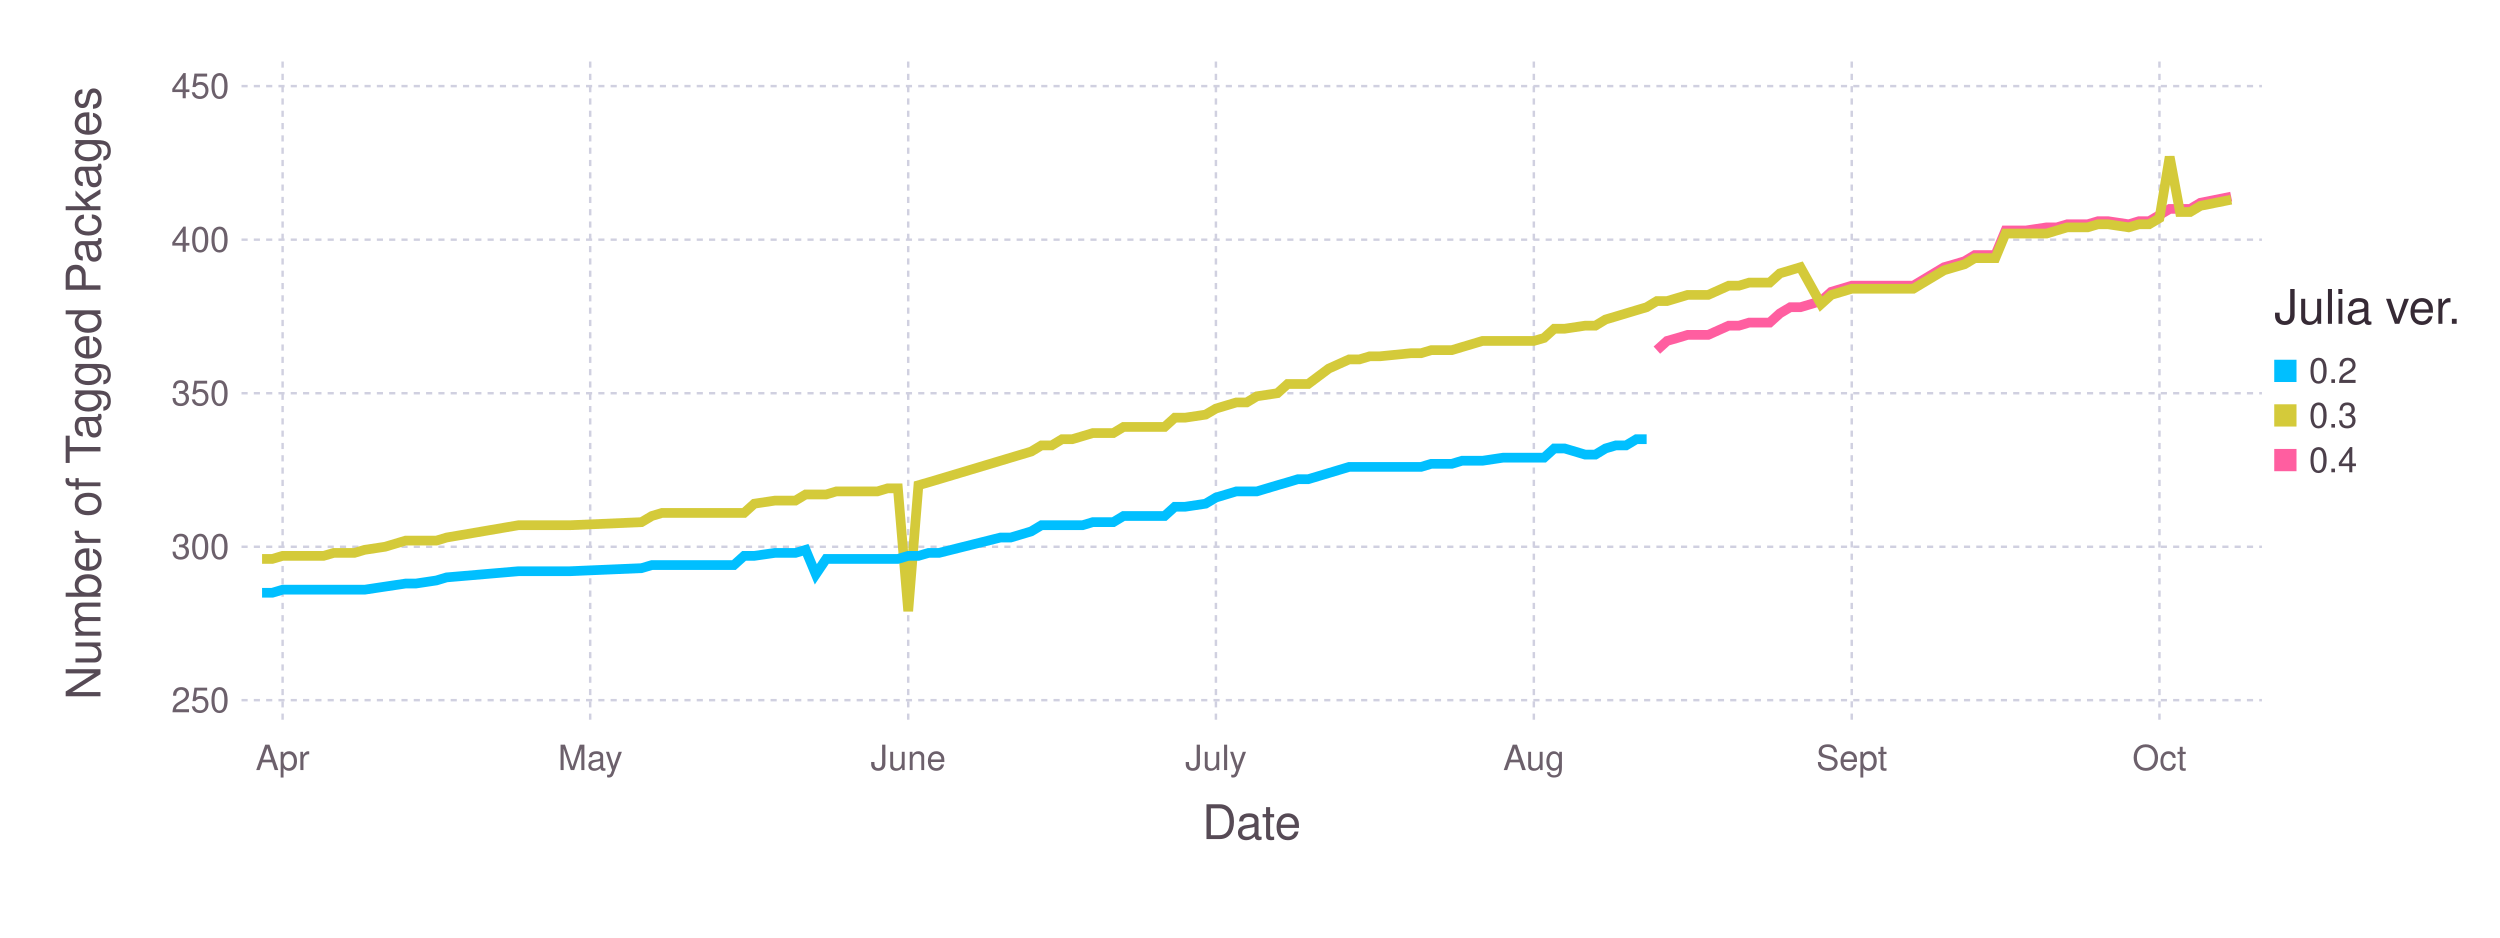
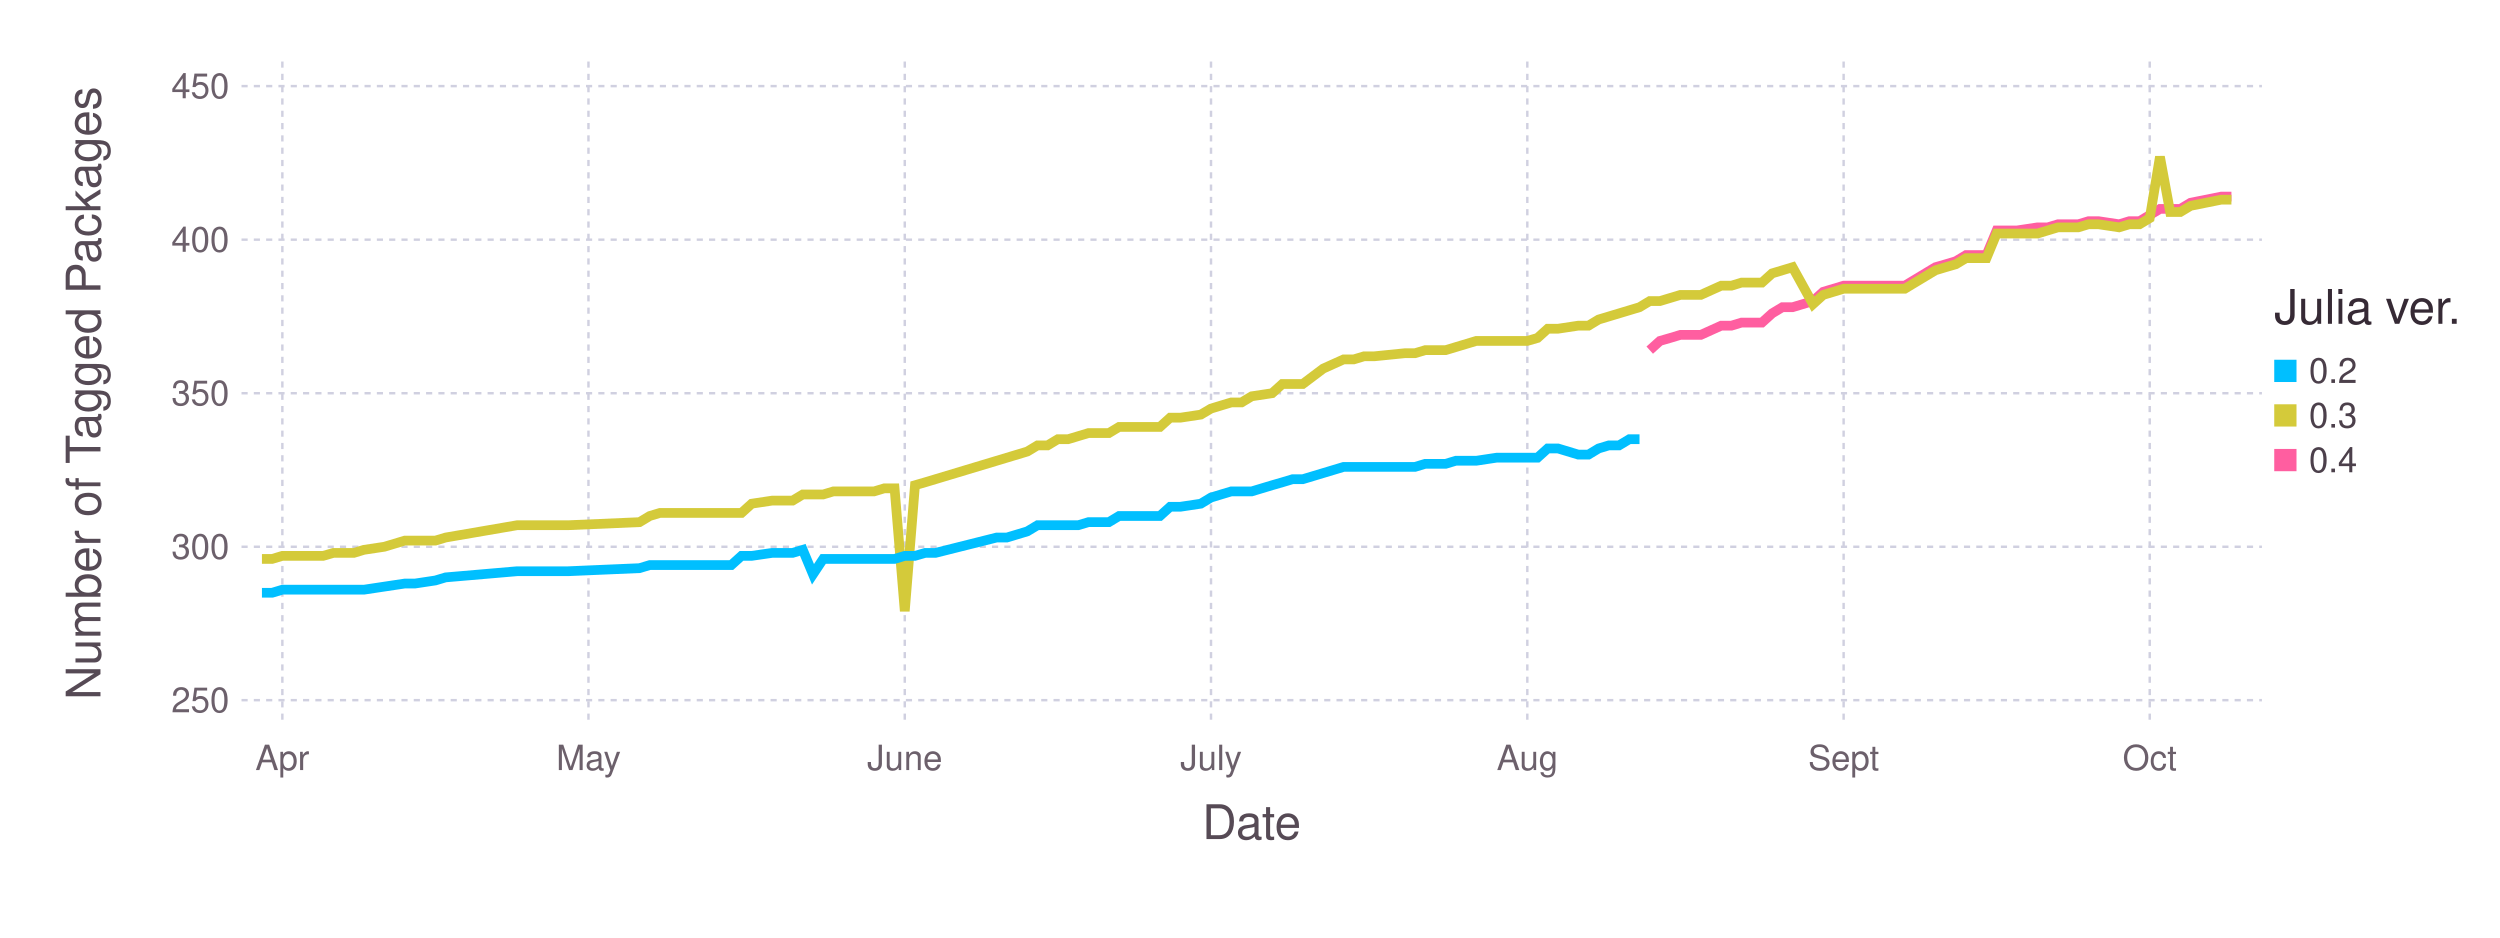
<svg xmlns="http://www.w3.org/2000/svg" version="1.2" width="203.2mm" height="76.2mm" viewBox="0 0 203.2 76.2" stroke="none" fill="#000000" stroke-width="0.3" font-size="3.88">
-   <g class="plotroot xscalable yscalable" id="fig-983e5052824d4586a1eed7bc075fdb18-element-1">
-     <g font-size="3.88" font-family="'PT Sans','Helvetica Neue','Helvetica',sans-serif" fill="#564A55" stroke="none" id="fig-983e5052824d4586a1eed7bc075fdb18-element-2">
+   <g class="plotroot xscalable yscalable" id="fig-54bcb22faa204a7f9971caeec87b39bc-element-1">
+     <g font-size="3.88" font-family="'PT Sans','Helvetica Neue','Helvetica',sans-serif" fill="#564A55" stroke="none" id="fig-54bcb22faa204a7f9971caeec87b39bc-element-2">
      <text x="101.74" y="68.2" text-anchor="middle">Date</text>
    </g>
-     <g class="guide xlabels" font-size="2.82" font-family="'PT Sans Caption','Helvetica Neue','Helvetica',sans-serif" fill="#6C606B" id="fig-983e5052824d4586a1eed7bc075fdb18-element-3">
-       <text x="22.97" y="62.59" text-anchor="middle">Apr</text>
-       <text x="47.97" y="62.59" text-anchor="middle">May</text>
-       <text x="73.82" y="62.59" text-anchor="middle">June</text>
-       <text x="98.83" y="62.59" text-anchor="middle">July</text>
-       <text x="124.67" y="62.59" text-anchor="middle">Aug</text>
-       <text x="150.51" y="62.59" text-anchor="middle">Sept</text>
-       <text x="175.52" y="62.59" text-anchor="middle">Oct</text>
+     <g class="guide xlabels" font-size="2.82" font-family="'PT Sans Caption','Helvetica Neue','Helvetica',sans-serif" fill="#6C606B" id="fig-54bcb22faa204a7f9971caeec87b39bc-element-3">
+       <text x="22.95" y="62.59" text-anchor="middle">Apr</text>
+       <text x="47.83" y="62.59" text-anchor="middle">May</text>
+       <text x="73.54" y="62.59" text-anchor="middle">June</text>
+       <text x="98.43" y="62.59" text-anchor="middle">July</text>
+       <text x="124.14" y="62.59" text-anchor="middle">Aug</text>
+       <text x="149.85" y="62.59" text-anchor="middle">Sept</text>
+       <text x="174.73" y="62.59" text-anchor="middle">Oct</text>
    </g>
-     <g class="guide colorkey" id="fig-983e5052824d4586a1eed7bc075fdb18-element-4">
-       <g fill="#4C404B" font-size="2.82" font-family="'PT Sans','Helvetica Neue','Helvetica',sans-serif" id="fig-983e5052824d4586a1eed7bc075fdb18-element-5">
-         <text x="187.67" y="30.14" dy="0.35em" id="fig-983e5052824d4586a1eed7bc075fdb18-element-6" class="color_0.2">0.2</text>
-         <text x="187.67" y="33.77" dy="0.35em" id="fig-983e5052824d4586a1eed7bc075fdb18-element-7" class="color_0.3">0.3</text>
-         <text x="187.67" y="37.4" dy="0.35em" id="fig-983e5052824d4586a1eed7bc075fdb18-element-8" class="color_0.4">0.4</text>
+     <g class="guide colorkey" id="fig-54bcb22faa204a7f9971caeec87b39bc-element-4">
+       <g fill="#4C404B" font-size="2.82" font-family="'PT Sans','Helvetica Neue','Helvetica',sans-serif" id="fig-54bcb22faa204a7f9971caeec87b39bc-element-5">
+         <text x="187.67" y="30.14" dy="0.35em" id="fig-54bcb22faa204a7f9971caeec87b39bc-element-6" class="color_0.2">0.2</text>
+         <text x="187.67" y="33.77" dy="0.35em" id="fig-54bcb22faa204a7f9971caeec87b39bc-element-7" class="color_0.3">0.3</text>
+         <text x="187.67" y="37.4" dy="0.35em" id="fig-54bcb22faa204a7f9971caeec87b39bc-element-8" class="color_0.4">0.4</text>
      </g>
-       <g stroke="none" id="fig-983e5052824d4586a1eed7bc075fdb18-element-9">
-         <rect x="184.85" y="29.24" width="1.81" height="1.81" id="fig-983e5052824d4586a1eed7bc075fdb18-element-10" fill="#00BFFF" class="color_0.2" />
-         <rect x="184.85" y="32.86" width="1.81" height="1.81" id="fig-983e5052824d4586a1eed7bc075fdb18-element-11" fill="#D4CA3A" class="color_0.3" />
-         <rect x="184.85" y="36.49" width="1.81" height="1.81" id="fig-983e5052824d4586a1eed7bc075fdb18-element-12" fill="#FF5EA0" class="color_0.4" />
+       <g stroke="none" id="fig-54bcb22faa204a7f9971caeec87b39bc-element-9">
+         <rect x="184.85" y="29.24" width="1.81" height="1.81" id="fig-54bcb22faa204a7f9971caeec87b39bc-element-10" fill="#00BFFF" class="color_0.2" />
+         <rect x="184.85" y="32.86" width="1.81" height="1.81" id="fig-54bcb22faa204a7f9971caeec87b39bc-element-11" fill="#D4CA3A" class="color_0.3" />
+         <rect x="184.85" y="36.49" width="1.81" height="1.81" id="fig-54bcb22faa204a7f9971caeec87b39bc-element-12" fill="#FF5EA0" class="color_0.4" />
      </g>
-       <g fill="#362A35" font-size="3.88" font-family="'PT Sans','Helvetica Neue','Helvetica',sans-serif" stroke="none" id="fig-983e5052824d4586a1eed7bc075fdb18-element-13">
-         <text x="184.85" y="26.32" id="fig-983e5052824d4586a1eed7bc075fdb18-element-14">Julia ver.</text>
+       <g fill="#362A35" font-size="3.88" font-family="'PT Sans','Helvetica Neue','Helvetica',sans-serif" stroke="none" id="fig-54bcb22faa204a7f9971caeec87b39bc-element-13">
+         <text x="184.85" y="26.32" id="fig-54bcb22faa204a7f9971caeec87b39bc-element-14">Julia ver.</text>
      </g>
    </g>
-     <g clip-path="url(#fig-983e5052824d4586a1eed7bc075fdb18-element-16)" id="fig-983e5052824d4586a1eed7bc075fdb18-element-15">
-       <g pointer-events="visible" opacity="1" fill="none" stroke="none" class="guide background" id="fig-983e5052824d4586a1eed7bc075fdb18-element-17">
-         <rect x="19.63" y="5" width="164.22" height="53.91" id="fig-983e5052824d4586a1eed7bc075fdb18-element-18" />
+     <g clip-path="url(#fig-54bcb22faa204a7f9971caeec87b39bc-element-16)" id="fig-54bcb22faa204a7f9971caeec87b39bc-element-15">
+       <g pointer-events="visible" opacity="1" fill="none" stroke="none" class="guide background" id="fig-54bcb22faa204a7f9971caeec87b39bc-element-17">
+         <rect x="19.63" y="5" width="164.22" height="53.91" id="fig-54bcb22faa204a7f9971caeec87b39bc-element-18" />
      </g>
-       <g class="guide ygridlines xfixed" stroke-dasharray="0.5,0.5" stroke-width="0.2" stroke="#D0D0E0" id="fig-983e5052824d4586a1eed7bc075fdb18-element-19">
-         <path fill="none" d="M19.63,56.91 L 183.85 56.91" id="fig-983e5052824d4586a1eed7bc075fdb18-element-20" />
-         <path fill="none" d="M19.63,44.44 L 183.85 44.44" id="fig-983e5052824d4586a1eed7bc075fdb18-element-21" />
-         <path fill="none" d="M19.63,31.96 L 183.85 31.96" id="fig-983e5052824d4586a1eed7bc075fdb18-element-22" />
-         <path fill="none" d="M19.63,19.48 L 183.85 19.48" id="fig-983e5052824d4586a1eed7bc075fdb18-element-23" />
-         <path fill="none" d="M19.63,7 L 183.85 7" id="fig-983e5052824d4586a1eed7bc075fdb18-element-24" />
+       <g class="guide ygridlines xfixed" stroke-dasharray="0.5,0.5" stroke-width="0.2" stroke="#D0D0E0" id="fig-54bcb22faa204a7f9971caeec87b39bc-element-19">
+         <path fill="none" d="M19.63,56.91 L 183.85 56.91" id="fig-54bcb22faa204a7f9971caeec87b39bc-element-20" />
+         <path fill="none" d="M19.63,44.44 L 183.85 44.44" id="fig-54bcb22faa204a7f9971caeec87b39bc-element-21" />
+         <path fill="none" d="M19.63,31.96 L 183.85 31.96" id="fig-54bcb22faa204a7f9971caeec87b39bc-element-22" />
+         <path fill="none" d="M19.63,19.48 L 183.85 19.48" id="fig-54bcb22faa204a7f9971caeec87b39bc-element-23" />
+         <path fill="none" d="M19.63,7 L 183.85 7" id="fig-54bcb22faa204a7f9971caeec87b39bc-element-24" />
      </g>
-       <g class="guide xgridlines yfixed" stroke-dasharray="0.5,0.5" stroke-width="0.2" stroke="#D0D0E0" id="fig-983e5052824d4586a1eed7bc075fdb18-element-25">
-         <path fill="none" d="M22.97,5 L 22.97 58.91" id="fig-983e5052824d4586a1eed7bc075fdb18-element-26" />
-         <path fill="none" d="M47.97,5 L 47.97 58.91" id="fig-983e5052824d4586a1eed7bc075fdb18-element-27" />
-         <path fill="none" d="M73.82,5 L 73.82 58.91" id="fig-983e5052824d4586a1eed7bc075fdb18-element-28" />
-         <path fill="none" d="M98.83,5 L 98.83 58.91" id="fig-983e5052824d4586a1eed7bc075fdb18-element-29" />
-         <path fill="none" d="M124.67,5 L 124.67 58.91" id="fig-983e5052824d4586a1eed7bc075fdb18-element-30" />
-         <path fill="none" d="M150.51,5 L 150.51 58.91" id="fig-983e5052824d4586a1eed7bc075fdb18-element-31" />
-         <path fill="none" d="M175.52,5 L 175.52 58.91" id="fig-983e5052824d4586a1eed7bc075fdb18-element-32" />
+       <g class="guide xgridlines yfixed" stroke-dasharray="0.5,0.5" stroke-width="0.2" stroke="#D0D0E0" id="fig-54bcb22faa204a7f9971caeec87b39bc-element-25">
+         <path fill="none" d="M22.95,5 L 22.95 58.91" id="fig-54bcb22faa204a7f9971caeec87b39bc-element-26" />
+         <path fill="none" d="M47.83,5 L 47.83 58.91" id="fig-54bcb22faa204a7f9971caeec87b39bc-element-27" />
+         <path fill="none" d="M73.54,5 L 73.54 58.91" id="fig-54bcb22faa204a7f9971caeec87b39bc-element-28" />
+         <path fill="none" d="M98.43,5 L 98.43 58.91" id="fig-54bcb22faa204a7f9971caeec87b39bc-element-29" />
+         <path fill="none" d="M124.14,5 L 124.14 58.91" id="fig-54bcb22faa204a7f9971caeec87b39bc-element-30" />
+         <path fill="none" d="M149.85,5 L 149.85 58.91" id="fig-54bcb22faa204a7f9971caeec87b39bc-element-31" />
+         <path fill="none" d="M174.73,5 L 174.73 58.91" id="fig-54bcb22faa204a7f9971caeec87b39bc-element-32" />
      </g>
-       <g class="plotpanel" id="fig-983e5052824d4586a1eed7bc075fdb18-element-33">
-         <g stroke-width="0.79" fill="none" class="geometry color_0.4" stroke="#FF5EA0" id="fig-983e5052824d4586a1eed7bc075fdb18-element-34">
-           <path fill="none" d="M134.67,28.46 L 135.5 27.71 136.34 27.47 137.17 27.22 138.01 27.22 138.84 27.22 140.51 26.47 141.34 26.47 142.17 26.22 143.01 26.22 143.84 26.22 144.67 25.47 145.51 24.97 146.34 24.97 148.01 24.47 148.84 23.72 150.51 23.22 151.34 23.22 152.18 23.22 155.51 23.22 158.01 21.72 158.85 21.48 159.68 21.23 160.51 20.73 161.35 20.73 162.18 20.73 163.01 18.73 163.85 18.73 164.68 18.73 166.35 18.48 167.18 18.48 168.02 18.23 168.85 18.23 169.68 18.23 170.52 17.98 171.35 17.98 173.02 18.23 173.85 17.98 174.68 17.98 175.52 17.48 176.35 16.98 177.19 16.98 178.02 16.98 178.85 16.48 181.35 15.98" id="fig-983e5052824d4586a1eed7bc075fdb18-element-35" />
+       <g class="plotpanel" id="fig-54bcb22faa204a7f9971caeec87b39bc-element-33">
+         <g stroke-width="0.79" fill="none" class="geometry color_0.4" stroke="#FF5EA0" id="fig-54bcb22faa204a7f9971caeec87b39bc-element-34">
+           <path fill="none" d="M134.09,28.46 L 134.92 27.71 135.75 27.47 136.58 27.22 137.41 27.22 138.24 27.22 139.9 26.47 140.73 26.47 141.55 26.22 142.38 26.22 143.21 26.22 144.04 25.47 144.87 24.97 145.7 24.97 147.36 24.47 148.19 23.72 149.85 23.22 150.68 23.22 151.51 23.22 154.82 23.22 157.31 21.72 158.14 21.48 158.97 21.23 159.8 20.73 160.63 20.73 161.46 20.73 162.29 18.73 163.12 18.73 163.95 18.73 165.61 18.48 166.44 18.48 167.27 18.23 168.1 18.23 168.92 18.23 169.75 17.98 170.58 17.98 172.24 18.23 173.07 17.98 173.9 17.98 174.73 17.48 175.56 16.98 176.39 16.98 177.22 16.98 178.05 16.48 180.54 15.98 181.37 15.98" id="fig-54bcb22faa204a7f9971caeec87b39bc-element-35" />
        </g>
-         <g stroke-width="0.79" fill="none" class="geometry color_0.3" stroke="#D4CA3A" id="fig-983e5052824d4586a1eed7bc075fdb18-element-36">
-           <path fill="none" d="M21.3,45.43 L 22.13 45.43 22.97 45.18 23.8 45.18 24.63 45.18 25.47 45.18 26.3 45.18 27.13 44.94 28.8 44.94 29.64 44.69 31.3 44.44 32.97 43.94 33.8 43.94 35.47 43.94 36.3 43.69 42.14 42.69 44.64 42.69 46.31 42.69 52.14 42.44 52.98 41.94 53.81 41.69 54.64 41.69 55.48 41.69 56.31 41.69 57.14 41.69 57.98 41.69 58.81 41.69 59.65 41.69 60.48 41.69 61.31 40.94 62.98 40.69 63.81 40.69 64.65 40.69 65.48 40.19 66.31 40.19 67.15 40.19 67.98 39.94 68.82 39.94 69.65 39.94 70.48 39.94 71.32 39.94 72.15 39.69 72.98 39.69 73.82 49.68 74.65 39.44 75.48 39.2 76.32 38.95 81.32 37.45 82.15 37.2 82.99 36.95 83.82 36.7 84.65 36.2 85.49 36.2 86.32 35.7 87.15 35.7 87.99 35.45 88.82 35.2 90.49 35.2 91.32 34.7 92.16 34.7 92.99 34.7 93.82 34.7 94.66 34.7 95.49 33.95 96.32 33.95 97.99 33.7 98.83 33.21 99.66 32.96 100.49 32.71 101.33 32.71 102.16 32.21 103.83 31.96 104.66 31.21 105.49 31.21 106.33 31.21 108 29.96 109.66 29.21 110.5 29.21 111.33 28.96 112.16 28.96 114.66 28.71 115.5 28.71 116.33 28.46 117.16 28.46 118 28.46 118.83 28.21 119.67 27.96 120.5 27.71 122.17 27.71 123 27.71 124.67 27.71 125.5 27.47 126.33 26.72 127.17 26.72 128.84 26.47 129.67 26.47 130.5 25.97 131.34 25.72 132.17 25.47 133 25.22 133.84 24.97 134.67 24.47 135.5 24.47 136.34 24.22 137.17 23.97 138.01 23.97 138.84 23.97 140.51 23.22 141.34 23.22 142.17 22.97 143.01 22.97 143.84 22.97 144.67 22.22 145.51 21.97 146.34 21.72 148.01 24.72 148.84 23.97 150.51 23.47 151.34 23.47 152.18 23.47 155.51 23.47 158.01 21.97 158.85 21.72 159.68 21.48 160.51 20.98 161.35 20.98 162.18 20.98 163.01 18.98 163.85 18.98 164.68 18.98 166.35 18.98 167.18 18.73 168.02 18.48 168.85 18.48 169.68 18.48 170.52 18.23 171.35 18.23 173.02 18.48 173.85 18.23 174.68 18.23 175.52 17.73 176.35 12.74 177.19 17.23 178.02 17.23 178.85 16.73 181.35 16.23" id="fig-983e5052824d4586a1eed7bc075fdb18-element-37" />
+         <g stroke-width="0.79" fill="none" class="geometry color_0.3" stroke="#D4CA3A" id="fig-54bcb22faa204a7f9971caeec87b39bc-element-36">
+           <path fill="none" d="M21.29,45.43 L 22.12 45.43 22.95 45.18 23.78 45.18 24.61 45.18 25.44 45.18 26.27 45.18 27.1 44.94 28.76 44.94 29.58 44.69 31.24 44.44 32.9 43.94 33.73 43.94 35.39 43.94 36.22 43.69 42.03 42.69 44.51 42.69 46.17 42.69 51.98 42.44 52.81 41.94 53.64 41.69 54.47 41.69 55.3 41.69 56.13 41.69 56.95 41.69 57.78 41.69 58.61 41.69 59.44 41.69 60.27 41.69 61.1 40.94 62.76 40.69 63.59 40.69 64.42 40.69 65.25 40.19 66.08 40.19 66.91 40.19 67.74 39.94 68.57 39.94 69.4 39.94 70.23 39.94 71.05 39.94 71.88 39.69 72.71 39.69 73.54 49.68 74.37 39.44 75.2 39.2 76.03 38.95 81.01 37.45 81.84 37.2 82.67 36.95 83.5 36.7 84.33 36.2 85.15 36.2 85.98 35.7 86.81 35.7 87.64 35.45 88.47 35.2 90.13 35.2 90.96 34.7 91.79 34.7 92.62 34.7 93.45 34.7 94.28 34.7 95.11 33.95 95.94 33.95 97.6 33.7 98.43 33.21 99.25 32.96 100.08 32.71 100.91 32.71 101.74 32.21 103.4 31.96 104.23 31.21 105.06 31.21 105.89 31.21 107.55 29.96 109.21 29.21 110.04 29.21 110.87 28.96 111.7 28.96 114.18 28.71 115.01 28.71 115.84 28.46 116.67 28.46 117.5 28.46 118.33 28.21 119.16 27.96 119.99 27.71 121.65 27.71 122.48 27.71 124.14 27.71 124.97 27.47 125.8 26.72 126.63 26.72 128.28 26.47 129.11 26.47 129.94 25.97 130.77 25.72 131.6 25.47 132.43 25.22 133.26 24.97 134.09 24.47 134.92 24.47 135.75 24.22 136.58 23.97 137.41 23.97 138.24 23.97 139.9 23.22 140.73 23.22 141.55 22.97 142.38 22.97 143.21 22.97 144.04 22.22 144.87 21.97 145.7 21.72 147.36 24.72 148.19 23.97 149.85 23.47 150.68 23.47 151.51 23.47 154.82 23.47 157.31 21.97 158.14 21.72 158.97 21.48 159.8 20.98 160.63 20.98 161.46 20.98 162.29 18.98 163.12 18.98 163.95 18.98 165.61 18.98 166.44 18.73 167.27 18.48 168.1 18.48 168.92 18.48 169.75 18.23 170.58 18.23 172.24 18.48 173.07 18.23 173.9 18.23 174.73 17.73 175.56 12.74 176.39 17.23 177.22 17.23 178.05 16.73 180.54 16.23 181.37 16.23" id="fig-54bcb22faa204a7f9971caeec87b39bc-element-37" />
        </g>
-         <g stroke-width="0.79" fill="none" class="geometry color_0.2" stroke="#00BFFF" id="fig-983e5052824d4586a1eed7bc075fdb18-element-38">
-           <path fill="none" d="M21.3,48.18 L 22.13 48.18 22.97 47.93 23.8 47.93 24.63 47.93 25.47 47.93 26.3 47.93 27.13 47.93 28.8 47.93 29.64 47.93 31.3 47.68 32.97 47.43 33.8 47.43 35.47 47.18 36.3 46.93 42.14 46.43 44.64 46.43 46.31 46.43 52.14 46.18 52.98 45.93 53.81 45.93 54.64 45.93 55.48 45.93 56.31 45.93 57.14 45.93 57.98 45.93 58.81 45.93 59.65 45.93 60.48 45.18 61.31 45.18 62.98 44.94 63.81 44.94 64.65 44.94 65.48 44.69 66.31 46.68 67.15 45.43 67.98 45.43 68.82 45.43 69.65 45.43 70.48 45.43 71.32 45.43 72.15 45.43 72.98 45.43 73.82 45.18 74.65 45.18 75.48 44.94 76.32 44.94 81.32 43.69 82.15 43.69 82.99 43.44 83.82 43.19 84.65 42.69 85.49 42.69 86.32 42.69 87.15 42.69 87.99 42.69 88.82 42.44 90.49 42.44 91.32 41.94 92.16 41.94 92.99 41.94 93.82 41.94 94.66 41.94 95.49 41.19 96.32 41.19 97.99 40.94 98.83 40.44 99.66 40.19 100.49 39.94 101.33 39.94 102.16 39.94 103.83 39.44 104.66 39.2 105.49 38.95 106.33 38.95 108 38.45 109.66 37.95 110.5 37.95 111.33 37.95 112.16 37.95 114.66 37.95 115.5 37.95 116.33 37.7 117.16 37.7 118 37.7 118.83 37.45 119.67 37.45 120.5 37.45 122.17 37.2 123 37.2 124.67 37.2 125.5 37.2 126.33 36.45 127.17 36.45 128.84 36.95 129.67 36.95 130.5 36.45 131.34 36.2 132.17 36.2 133 35.7 133.84 35.7" id="fig-983e5052824d4586a1eed7bc075fdb18-element-39" />
+         <g stroke-width="0.79" fill="none" class="geometry color_0.2" stroke="#00BFFF" id="fig-54bcb22faa204a7f9971caeec87b39bc-element-38">
+           <path fill="none" d="M21.29,48.18 L 22.12 48.18 22.95 47.93 23.78 47.93 24.61 47.93 25.44 47.93 26.27 47.93 27.1 47.93 28.76 47.93 29.58 47.93 31.24 47.68 32.9 47.43 33.73 47.43 35.39 47.18 36.22 46.93 42.03 46.43 44.51 46.43 46.17 46.43 51.98 46.18 52.81 45.93 53.64 45.93 54.47 45.93 55.3 45.93 56.13 45.93 56.95 45.93 57.78 45.93 58.61 45.93 59.44 45.93 60.27 45.18 61.1 45.18 62.76 44.94 63.59 44.94 64.42 44.94 65.25 44.69 66.08 46.68 66.91 45.43 67.74 45.43 68.57 45.43 69.4 45.43 70.23 45.43 71.05 45.43 71.88 45.43 72.71 45.43 73.54 45.18 74.37 45.18 75.2 44.94 76.03 44.94 81.01 43.69 81.84 43.69 82.67 43.44 83.5 43.19 84.33 42.69 85.15 42.69 85.98 42.69 86.81 42.69 87.64 42.69 88.47 42.44 90.13 42.44 90.96 41.94 91.79 41.94 92.62 41.94 93.45 41.94 94.28 41.94 95.11 41.19 95.94 41.19 97.6 40.94 98.43 40.44 99.25 40.19 100.08 39.94 100.91 39.94 101.74 39.94 103.4 39.44 104.23 39.2 105.06 38.95 105.89 38.95 107.55 38.45 109.21 37.95 110.04 37.95 110.87 37.95 111.7 37.95 114.18 37.95 115.01 37.95 115.84 37.7 116.67 37.7 117.5 37.7 118.33 37.45 119.16 37.45 119.99 37.45 121.65 37.2 122.48 37.2 124.14 37.2 124.97 37.2 125.8 36.45 126.63 36.45 128.28 36.95 129.11 36.95 129.94 36.45 130.77 36.2 131.6 36.2 132.43 35.7 133.26 35.7" id="fig-54bcb22faa204a7f9971caeec87b39bc-element-39" />
        </g>
      </g>
    </g>
-     <g class="guide ylabels" font-size="2.82" font-family="'PT Sans Caption','Helvetica Neue','Helvetica',sans-serif" fill="#6C606B" id="fig-983e5052824d4586a1eed7bc075fdb18-element-40">
-       <text x="18.63" y="56.91" text-anchor="end" dy="0.35em" id="fig-983e5052824d4586a1eed7bc075fdb18-element-41">250</text>
-       <text x="18.63" y="44.44" text-anchor="end" dy="0.35em" id="fig-983e5052824d4586a1eed7bc075fdb18-element-42">300</text>
-       <text x="18.63" y="31.96" text-anchor="end" dy="0.35em" id="fig-983e5052824d4586a1eed7bc075fdb18-element-43">350</text>
-       <text x="18.63" y="19.48" text-anchor="end" dy="0.35em" id="fig-983e5052824d4586a1eed7bc075fdb18-element-44">400</text>
-       <text x="18.63" y="7" text-anchor="end" dy="0.35em" id="fig-983e5052824d4586a1eed7bc075fdb18-element-45">450</text>
+     <g class="guide ylabels" font-size="2.82" font-family="'PT Sans Caption','Helvetica Neue','Helvetica',sans-serif" fill="#6C606B" id="fig-54bcb22faa204a7f9971caeec87b39bc-element-40">
+       <text x="18.63" y="56.91" text-anchor="end" dy="0.35em" id="fig-54bcb22faa204a7f9971caeec87b39bc-element-41">250</text>
+       <text x="18.63" y="44.44" text-anchor="end" dy="0.35em" id="fig-54bcb22faa204a7f9971caeec87b39bc-element-42">300</text>
+       <text x="18.63" y="31.96" text-anchor="end" dy="0.35em" id="fig-54bcb22faa204a7f9971caeec87b39bc-element-43">350</text>
+       <text x="18.63" y="19.48" text-anchor="end" dy="0.35em" id="fig-54bcb22faa204a7f9971caeec87b39bc-element-44">400</text>
+       <text x="18.63" y="7" text-anchor="end" dy="0.35em" id="fig-54bcb22faa204a7f9971caeec87b39bc-element-45">450</text>
    </g>
-     <g font-size="3.88" font-family="'PT Sans','Helvetica Neue','Helvetica',sans-serif" fill="#564A55" stroke="none" id="fig-983e5052824d4586a1eed7bc075fdb18-element-46">
-       <text x="8.81" y="29.96" text-anchor="middle" dy="0.35em" transform="rotate(-90, 8.81, 31.96)" id="fig-983e5052824d4586a1eed7bc075fdb18-element-47">Number of Tagged Packages</text>
+     <g font-size="3.88" font-family="'PT Sans','Helvetica Neue','Helvetica',sans-serif" fill="#564A55" stroke="none" id="fig-54bcb22faa204a7f9971caeec87b39bc-element-46">
+       <text x="8.81" y="29.96" text-anchor="middle" dy="0.35em" transform="rotate(-90, 8.81, 31.96)" id="fig-54bcb22faa204a7f9971caeec87b39bc-element-47">Number of Tagged Packages</text>
    </g>
  </g>
  <defs>
-     <clipPath id="fig-983e5052824d4586a1eed7bc075fdb18-element-16">
+     <clipPath id="fig-54bcb22faa204a7f9971caeec87b39bc-element-16">
      <path d="M19.63,5 L 183.85 5 183.85 58.91 19.63 58.91" />
    </clipPath>
  </defs>
</svg>
